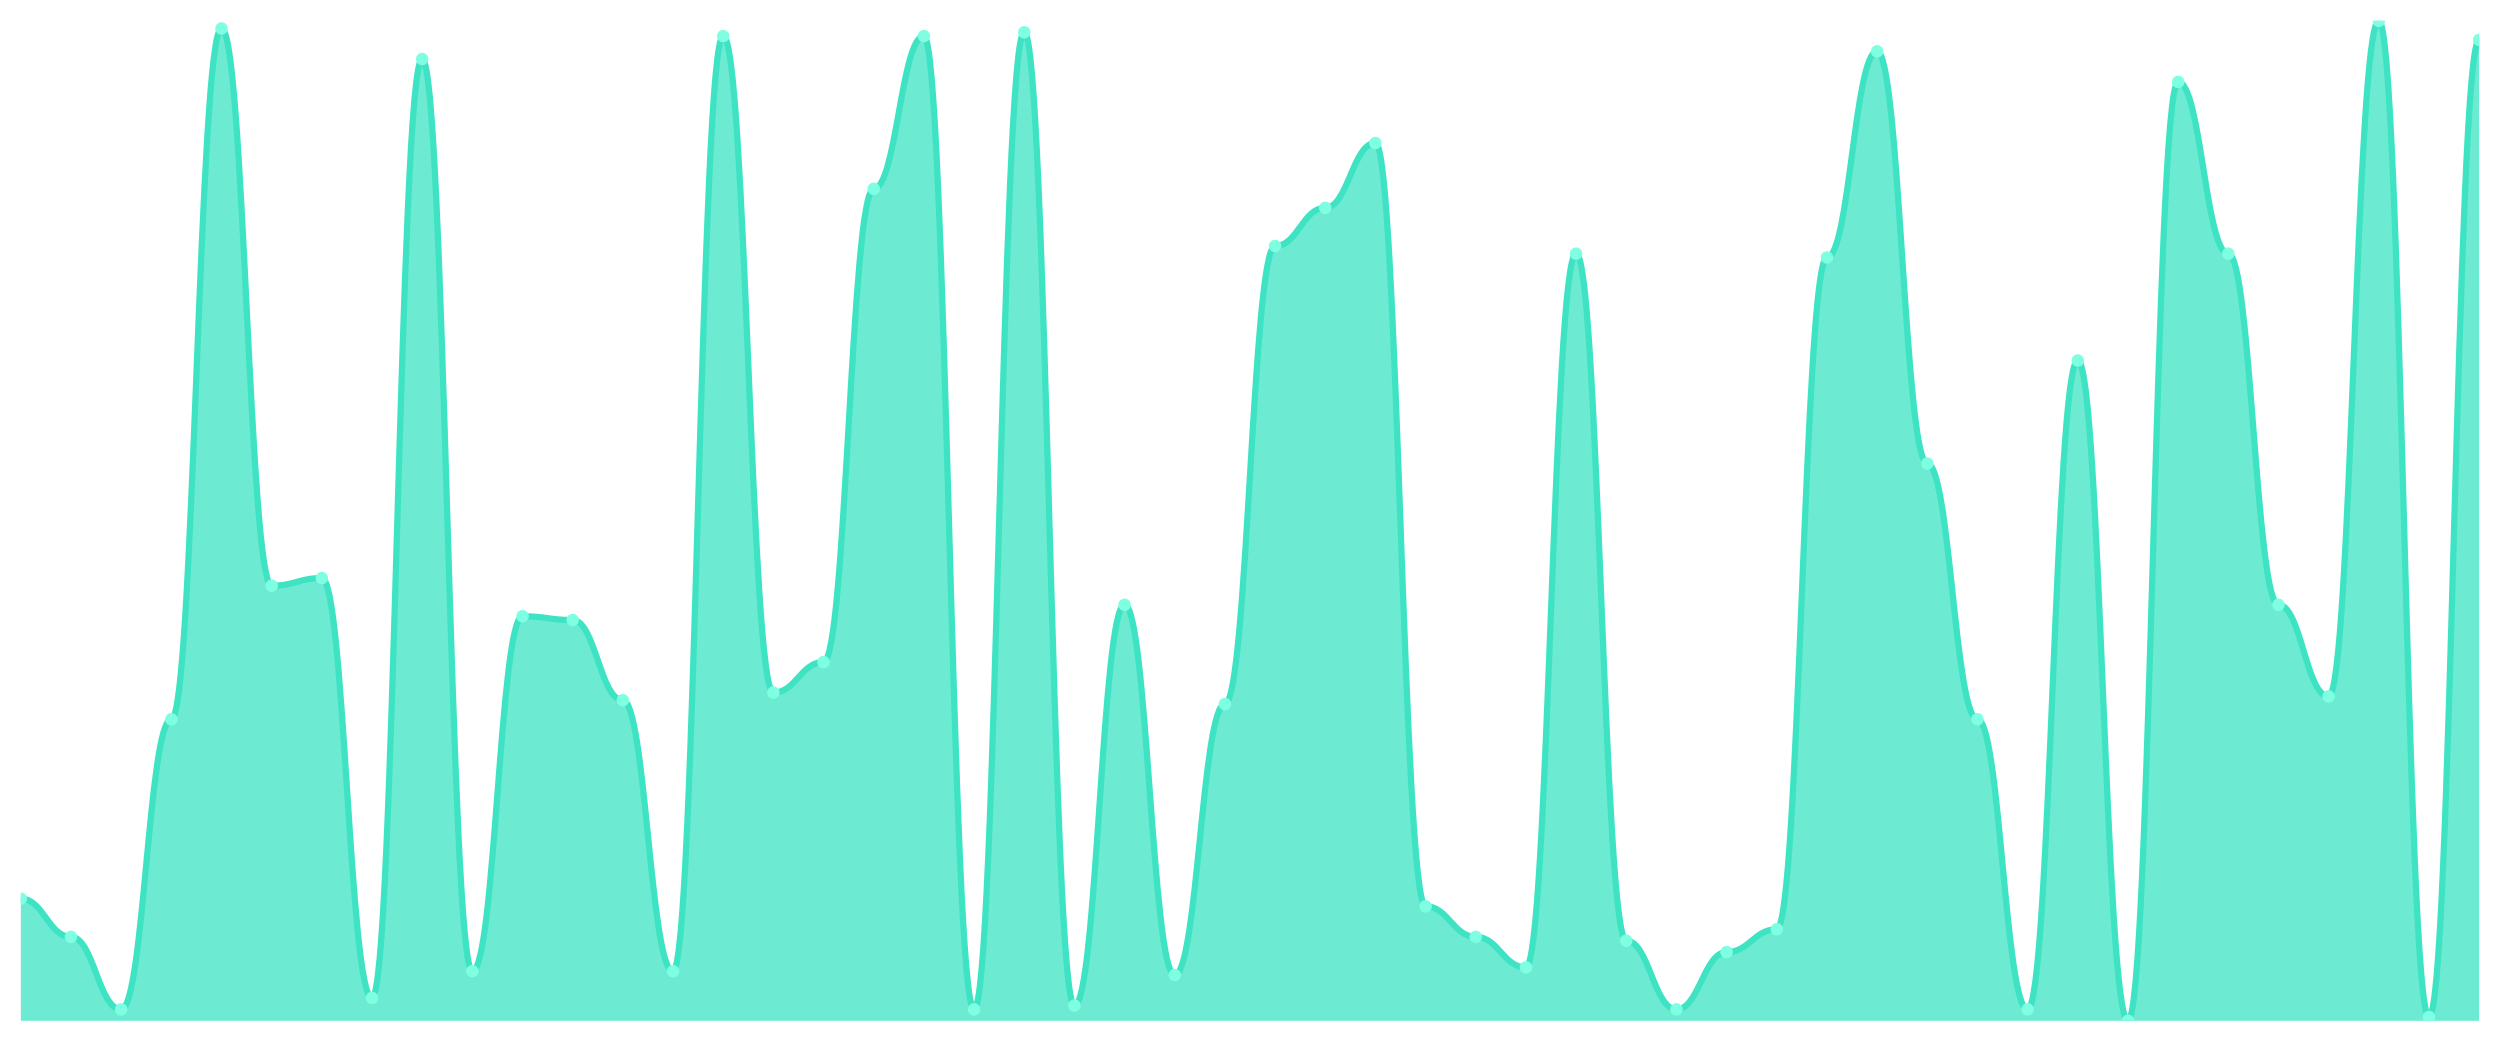
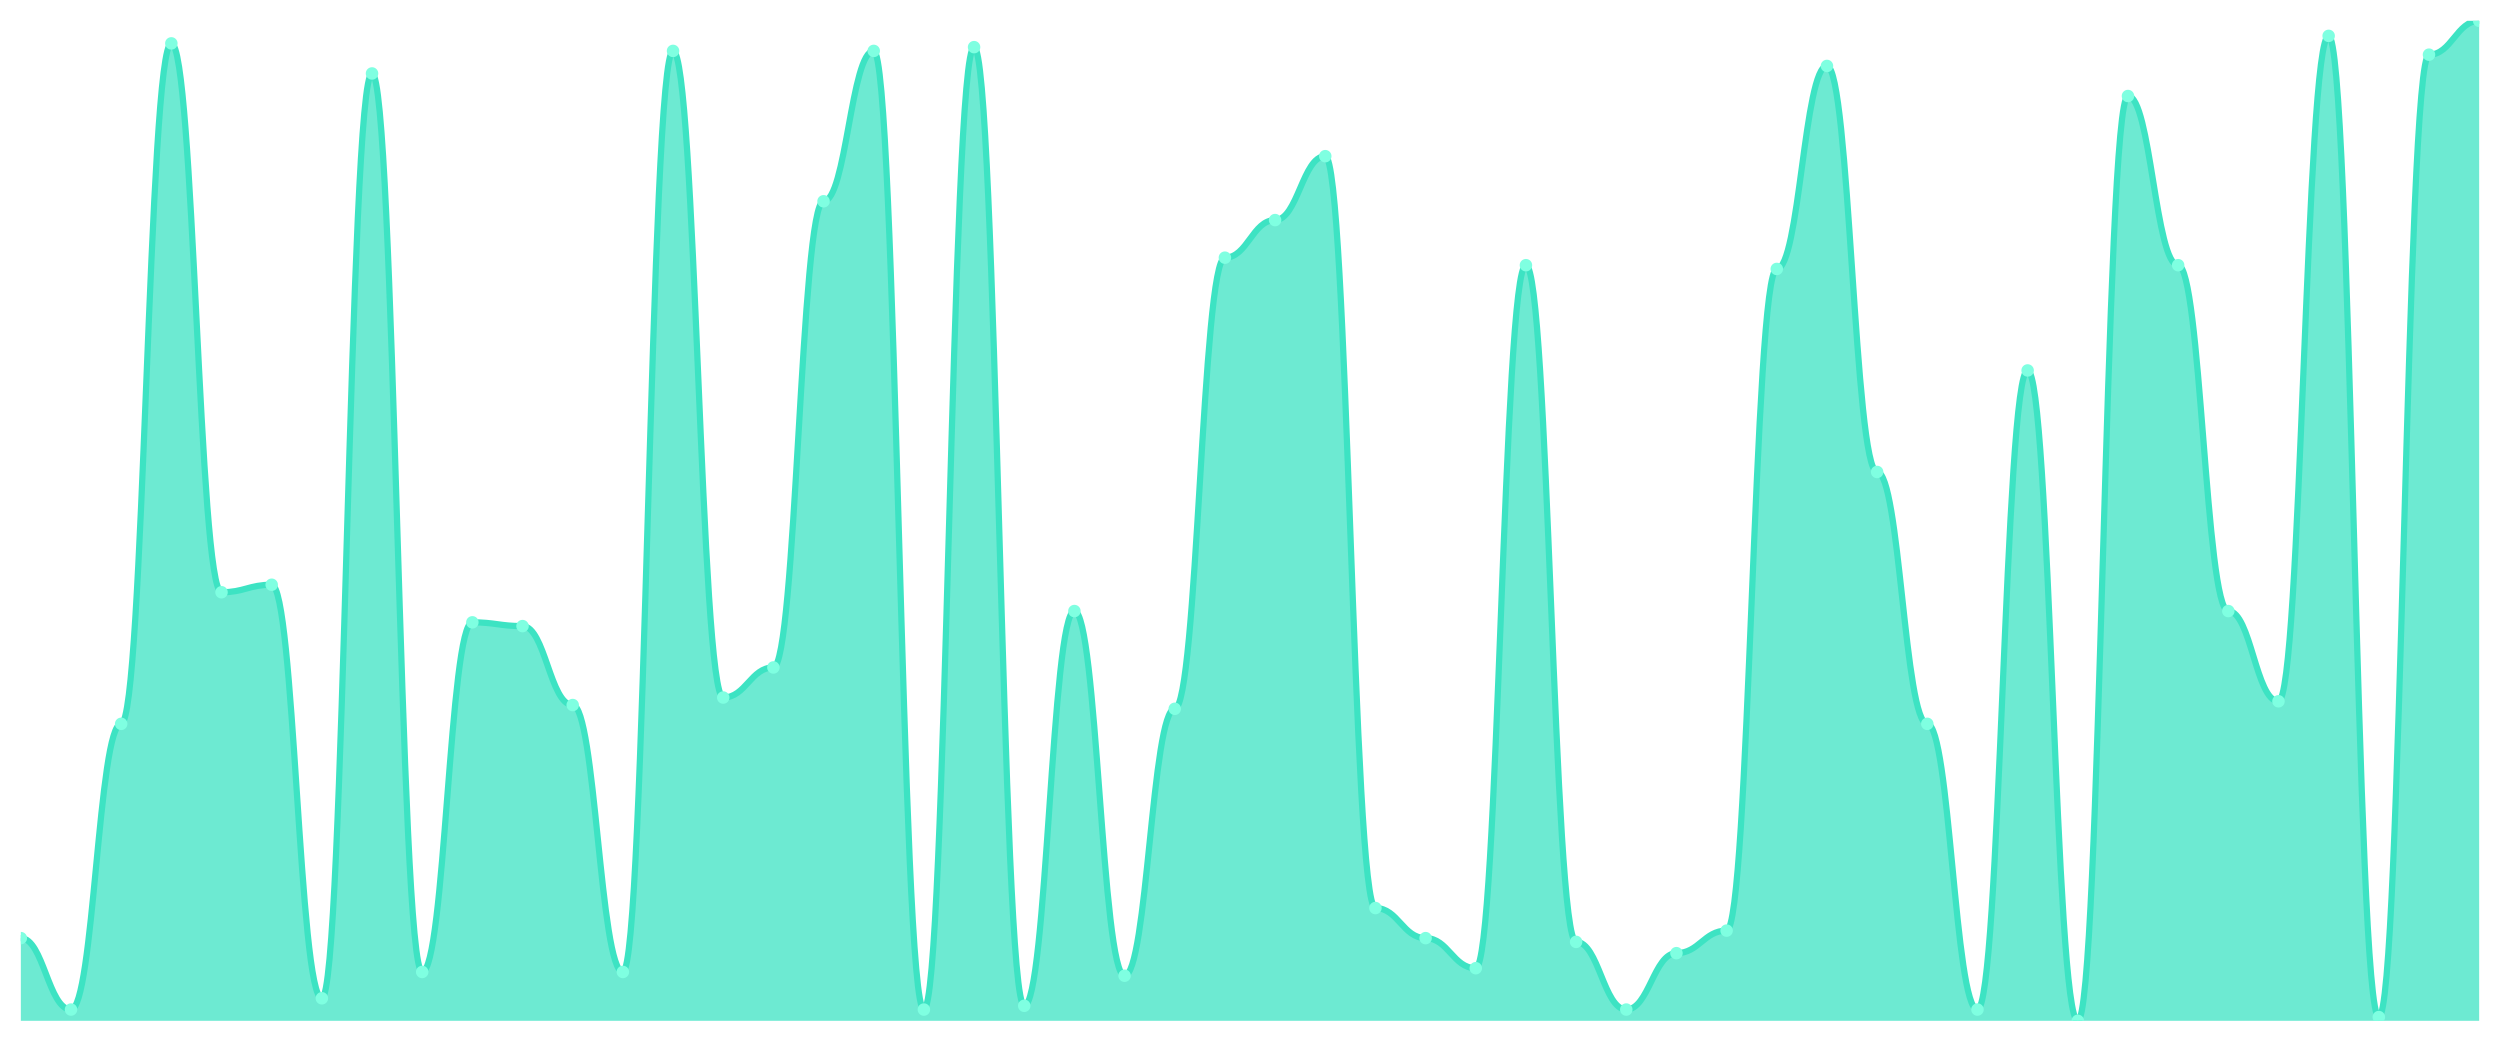
<svg xmlns="http://www.w3.org/2000/svg" viewBox="0 0 1200 500" width="1200" height="500">
  <defs>
    <clipPath id="c">
      <rect x="10" y="10" width="1180" height="480" />
    </clipPath>
  </defs>
  <rect width="1200" height="500" fill="none" />
  <g clip-path="url(#c)">
-     <path d="M 10,490 L 10,431.374 C 20.837,431.374 23.245,449.695 34.082,449.695 C 44.918,449.695 47.327,484.504 58.163,484.504 C 69,484.504 71.408,345.267 82.245,345.267 C 93.082,345.267 95.49,13.664 106.327,13.664 C 117.163,13.664 119.571,281.145 130.408,281.145 C 141.245,281.145 143.653,277.481 154.49,277.481 C 165.327,277.481 167.735,479.008 178.571,479.008 C 189.408,479.008 191.816,28.321 202.653,28.321 C 213.49,28.321 215.898,466.183 226.735,466.183 C 237.571,466.183 239.98,295.802 250.816,295.802 C 261.653,295.802 264.061,297.634 274.898,297.634 C 285.735,297.634 288.143,336.107 298.98,336.107 C 309.816,336.107 312.224,466.183 323.061,466.183 C 333.898,466.183 336.306,17.328 347.143,17.328 C 357.98,17.328 360.388,332.443 371.224,332.443 C 382.061,332.443 384.469,317.786 395.306,317.786 C 406.143,317.786 408.551,90.611 419.388,90.611 C 430.224,90.611 432.633,17.328 443.469,17.328 C 454.306,17.328 456.714,484.504 467.551,484.504 C 478.388,484.504 480.796,15.496 491.633,15.496 C 502.469,15.496 504.878,482.672 515.714,482.672 C 526.551,482.672 528.959,290.305 539.796,290.305 C 550.633,290.305 553.041,468.015 563.878,468.015 C 574.714,468.015 577.122,337.939 587.959,337.939 C 598.796,337.939 601.204,118.092 612.041,118.092 C 622.878,118.092 625.286,99.771 636.122,99.771 C 646.959,99.771 649.367,68.626 660.204,68.626 C 671.041,68.626 673.449,435.038 684.286,435.038 C 695.122,435.038 697.531,449.695 708.367,449.695 C 719.204,449.695 721.612,464.351 732.449,464.351 C 743.286,464.351 745.694,121.756 756.531,121.756 C 767.367,121.756 769.776,451.527 780.612,451.527 C 791.449,451.527 793.857,484.504 804.694,484.504 C 815.531,484.504 817.939,457.023 828.776,457.023 C 839.612,457.023 842.02,446.031 852.857,446.031 C 863.694,446.031 866.102,123.588 876.939,123.588 C 887.776,123.588 890.184,24.656 901.02,24.656 C 911.857,24.656 914.265,222.519 925.102,222.519 C 935.939,222.519 938.347,345.267 949.184,345.267 C 960.02,345.267 962.429,484.504 973.265,484.504 C 984.102,484.504 986.51,173.053 997.347,173.053 C 1008.184,173.053 1010.592,490 1021.429,490 C 1032.265,490 1034.673,39.313 1045.51,39.313 C 1056.347,39.313 1058.755,121.756 1069.592,121.756 C 1080.429,121.756 1082.837,290.305 1093.673,290.305 C 1104.51,290.305 1106.918,334.275 1117.755,334.275 C 1128.592,334.275 1131,10 1141.837,10 C 1152.673,10 1155.082,488.168 1165.918,488.168 C 1176.755,488.168 1179.163,19.16 1190,19.16 L 1190,490 Z" fill="rgba(61,227,195,0.75)" />
-     <path d="M 10,431.374 C 20.837,431.374 23.245,449.695 34.082,449.695 C 44.918,449.695 47.327,484.504 58.163,484.504 C 69,484.504 71.408,345.267 82.245,345.267 C 93.082,345.267 95.49,13.664 106.327,13.664 C 117.163,13.664 119.571,281.145 130.408,281.145 C 141.245,281.145 143.653,277.481 154.49,277.481 C 165.327,277.481 167.735,479.008 178.571,479.008 C 189.408,479.008 191.816,28.321 202.653,28.321 C 213.49,28.321 215.898,466.183 226.735,466.183 C 237.571,466.183 239.98,295.802 250.816,295.802 C 261.653,295.802 264.061,297.634 274.898,297.634 C 285.735,297.634 288.143,336.107 298.98,336.107 C 309.816,336.107 312.224,466.183 323.061,466.183 C 333.898,466.183 336.306,17.328 347.143,17.328 C 357.98,17.328 360.388,332.443 371.224,332.443 C 382.061,332.443 384.469,317.786 395.306,317.786 C 406.143,317.786 408.551,90.611 419.388,90.611 C 430.224,90.611 432.633,17.328 443.469,17.328 C 454.306,17.328 456.714,484.504 467.551,484.504 C 478.388,484.504 480.796,15.496 491.633,15.496 C 502.469,15.496 504.878,482.672 515.714,482.672 C 526.551,482.672 528.959,290.305 539.796,290.305 C 550.633,290.305 553.041,468.015 563.878,468.015 C 574.714,468.015 577.122,337.939 587.959,337.939 C 598.796,337.939 601.204,118.092 612.041,118.092 C 622.878,118.092 625.286,99.771 636.122,99.771 C 646.959,99.771 649.367,68.626 660.204,68.626 C 671.041,68.626 673.449,435.038 684.286,435.038 C 695.122,435.038 697.531,449.695 708.367,449.695 C 719.204,449.695 721.612,464.351 732.449,464.351 C 743.286,464.351 745.694,121.756 756.531,121.756 C 767.367,121.756 769.776,451.527 780.612,451.527 C 791.449,451.527 793.857,484.504 804.694,484.504 C 815.531,484.504 817.939,457.023 828.776,457.023 C 839.612,457.023 842.02,446.031 852.857,446.031 C 863.694,446.031 866.102,123.588 876.939,123.588 C 887.776,123.588 890.184,24.656 901.02,24.656 C 911.857,24.656 914.265,222.519 925.102,222.519 C 935.939,222.519 938.347,345.267 949.184,345.267 C 960.02,345.267 962.429,484.504 973.265,484.504 C 984.102,484.504 986.51,173.053 997.347,173.053 C 1008.184,173.053 1010.592,490 1021.429,490 C 1032.265,490 1034.673,39.313 1045.51,39.313 C 1056.347,39.313 1058.755,121.756 1069.592,121.756 C 1080.429,121.756 1082.837,290.305 1093.673,290.305 C 1104.51,290.305 1106.918,334.275 1117.755,334.275 C 1128.592,334.275 1131,10 1141.837,10 C 1152.673,10 1155.082,488.168 1165.918,488.168 C 1176.755,488.168 1179.163,19.16 1190,19.16" fill="none" stroke="#3de3c3" stroke-width="3" stroke-linecap="round" stroke-linejoin="round" />
-     <circle cx="10" cy="431.374" r="3" fill="#7fffe1" />
-     <circle cx="34.082" cy="449.695" r="3" fill="#7fffe1" />
-     <circle cx="58.163" cy="484.504" r="3" fill="#7fffe1" />
-     <circle cx="82.245" cy="345.267" r="3" fill="#7fffe1" />
-     <circle cx="106.327" cy="13.664" r="3" fill="#7fffe1" />
-     <circle cx="130.408" cy="281.145" r="3" fill="#7fffe1" />
-     <circle cx="154.49" cy="277.481" r="3" fill="#7fffe1" />
-     <circle cx="178.571" cy="479.008" r="3" fill="#7fffe1" />
-     <circle cx="202.653" cy="28.321" r="3" fill="#7fffe1" />
-     <circle cx="226.735" cy="466.183" r="3" fill="#7fffe1" />
-     <circle cx="250.816" cy="295.802" r="3" fill="#7fffe1" />
-     <circle cx="274.898" cy="297.634" r="3" fill="#7fffe1" />
-     <circle cx="298.98" cy="336.107" r="3" fill="#7fffe1" />
-     <circle cx="323.061" cy="466.183" r="3" fill="#7fffe1" />
-     <circle cx="347.143" cy="17.328" r="3" fill="#7fffe1" />
-     <circle cx="371.224" cy="332.443" r="3" fill="#7fffe1" />
-     <circle cx="395.306" cy="317.786" r="3" fill="#7fffe1" />
-     <circle cx="419.388" cy="90.611" r="3" fill="#7fffe1" />
-     <circle cx="443.469" cy="17.328" r="3" fill="#7fffe1" />
-     <circle cx="467.551" cy="484.504" r="3" fill="#7fffe1" />
-     <circle cx="491.633" cy="15.496" r="3" fill="#7fffe1" />
-     <circle cx="515.714" cy="482.672" r="3" fill="#7fffe1" />
-     <circle cx="539.796" cy="290.305" r="3" fill="#7fffe1" />
-     <circle cx="563.878" cy="468.015" r="3" fill="#7fffe1" />
-     <circle cx="587.959" cy="337.939" r="3" fill="#7fffe1" />
-     <circle cx="612.041" cy="118.092" r="3" fill="#7fffe1" />
-     <circle cx="636.122" cy="99.771" r="3" fill="#7fffe1" />
-     <circle cx="660.204" cy="68.626" r="3" fill="#7fffe1" />
-     <circle cx="684.286" cy="435.038" r="3" fill="#7fffe1" />
-     <circle cx="708.367" cy="449.695" r="3" fill="#7fffe1" />
-     <circle cx="732.449" cy="464.351" r="3" fill="#7fffe1" />
-     <circle cx="756.531" cy="121.756" r="3" fill="#7fffe1" />
-     <circle cx="780.612" cy="451.527" r="3" fill="#7fffe1" />
-     <circle cx="804.694" cy="484.504" r="3" fill="#7fffe1" />
-     <circle cx="828.776" cy="457.023" r="3" fill="#7fffe1" />
-     <circle cx="852.857" cy="446.031" r="3" fill="#7fffe1" />
-     <circle cx="876.939" cy="123.588" r="3" fill="#7fffe1" />
-     <circle cx="901.02" cy="24.656" r="3" fill="#7fffe1" />
-     <circle cx="925.102" cy="222.519" r="3" fill="#7fffe1" />
-     <circle cx="949.184" cy="345.267" r="3" fill="#7fffe1" />
-     <circle cx="973.265" cy="484.504" r="3" fill="#7fffe1" />
-     <circle cx="997.347" cy="173.053" r="3" fill="#7fffe1" />
-     <circle cx="1021.429" cy="490" r="3" fill="#7fffe1" />
-     <circle cx="1045.51" cy="39.313" r="3" fill="#7fffe1" />
-     <circle cx="1069.592" cy="121.756" r="3" fill="#7fffe1" />
-     <circle cx="1093.673" cy="290.305" r="3" fill="#7fffe1" />
-     <circle cx="1117.755" cy="334.275" r="3" fill="#7fffe1" />
-     <circle cx="1141.837" cy="10" r="3" fill="#7fffe1" />
-     <circle cx="1165.918" cy="488.168" r="3" fill="#7fffe1" />
-     <circle cx="1190" cy="19.16" r="3" fill="#7fffe1" />
+     <path d="M 10,490 L 10,450.301 C 20.837,450.301 23.245,484.586 34.082,484.586 C 44.918,484.586 47.327,347.444 58.163,347.444 C 69,347.444 71.408,20.827 82.245,20.827 C 93.082,20.827 95.49,284.286 106.327,284.286 C 117.163,284.286 119.571,280.677 130.408,280.677 C 141.245,280.677 143.653,479.173 154.49,479.173 C 165.327,479.173 167.735,35.263 178.571,35.263 C 189.408,35.263 191.816,466.541 202.653,466.541 C 213.49,466.541 215.898,298.722 226.735,298.722 C 237.571,298.722 239.98,300.526 250.816,300.526 C 261.653,300.526 264.061,338.421 274.898,338.421 C 285.735,338.421 288.143,466.541 298.98,466.541 C 309.816,466.541 312.224,24.436 323.061,24.436 C 333.898,24.436 336.306,334.812 347.143,334.812 C 357.98,334.812 360.388,320.376 371.224,320.376 C 382.061,320.376 384.469,96.617 395.306,96.617 C 406.143,96.617 408.551,24.436 419.388,24.436 C 430.224,24.436 432.633,484.586 443.469,484.586 C 454.306,484.586 456.714,22.632 467.551,22.632 C 478.388,22.632 480.796,482.782 491.633,482.782 C 502.469,482.782 504.878,293.308 515.714,293.308 C 526.551,293.308 528.959,468.346 539.796,468.346 C 550.633,468.346 553.041,340.226 563.878,340.226 C 574.714,340.226 577.122,123.684 587.959,123.684 C 598.796,123.684 601.204,105.639 612.041,105.639 C 622.878,105.639 625.286,74.962 636.122,74.962 C 646.959,74.962 649.367,435.865 660.204,435.865 C 671.041,435.865 673.449,450.301 684.286,450.301 C 695.122,450.301 697.531,464.737 708.367,464.737 C 719.204,464.737 721.612,127.293 732.449,127.293 C 743.286,127.293 745.694,452.105 756.531,452.105 C 767.367,452.105 769.776,484.586 780.612,484.586 C 791.449,484.586 793.857,457.519 804.694,457.519 C 815.531,457.519 817.939,446.692 828.776,446.692 C 839.612,446.692 842.02,129.098 852.857,129.098 C 863.694,129.098 866.102,31.654 876.939,31.654 C 887.776,31.654 890.184,226.541 901.02,226.541 C 911.857,226.541 914.265,347.444 925.102,347.444 C 935.939,347.444 938.347,484.586 949.184,484.586 C 960.02,484.586 962.429,177.82 973.265,177.82 C 984.102,177.82 986.51,490 997.347,490 C 1008.184,490 1010.592,46.09 1021.429,46.09 C 1032.265,46.09 1034.673,127.293 1045.51,127.293 C 1056.347,127.293 1058.755,293.308 1069.592,293.308 C 1080.429,293.308 1082.837,336.617 1093.673,336.617 C 1104.51,336.617 1106.918,17.218 1117.755,17.218 C 1128.592,17.218 1131,488.195 1141.837,488.195 C 1152.673,488.195 1155.082,26.241 1165.918,26.241 C 1176.755,26.241 1179.163,10 1190,10 L 1190,490 Z" fill="rgba(61,227,195,0.75)" />
+     <path d="M 10,450.301 C 20.837,450.301 23.245,484.586 34.082,484.586 C 44.918,484.586 47.327,347.444 58.163,347.444 C 69,347.444 71.408,20.827 82.245,20.827 C 93.082,20.827 95.49,284.286 106.327,284.286 C 117.163,284.286 119.571,280.677 130.408,280.677 C 141.245,280.677 143.653,479.173 154.49,479.173 C 165.327,479.173 167.735,35.263 178.571,35.263 C 189.408,35.263 191.816,466.541 202.653,466.541 C 213.49,466.541 215.898,298.722 226.735,298.722 C 237.571,298.722 239.98,300.526 250.816,300.526 C 261.653,300.526 264.061,338.421 274.898,338.421 C 285.735,338.421 288.143,466.541 298.98,466.541 C 309.816,466.541 312.224,24.436 323.061,24.436 C 333.898,24.436 336.306,334.812 347.143,334.812 C 357.98,334.812 360.388,320.376 371.224,320.376 C 382.061,320.376 384.469,96.617 395.306,96.617 C 406.143,96.617 408.551,24.436 419.388,24.436 C 430.224,24.436 432.633,484.586 443.469,484.586 C 454.306,484.586 456.714,22.632 467.551,22.632 C 478.388,22.632 480.796,482.782 491.633,482.782 C 502.469,482.782 504.878,293.308 515.714,293.308 C 526.551,293.308 528.959,468.346 539.796,468.346 C 550.633,468.346 553.041,340.226 563.878,340.226 C 574.714,340.226 577.122,123.684 587.959,123.684 C 598.796,123.684 601.204,105.639 612.041,105.639 C 622.878,105.639 625.286,74.962 636.122,74.962 C 646.959,74.962 649.367,435.865 660.204,435.865 C 671.041,435.865 673.449,450.301 684.286,450.301 C 695.122,450.301 697.531,464.737 708.367,464.737 C 719.204,464.737 721.612,127.293 732.449,127.293 C 743.286,127.293 745.694,452.105 756.531,452.105 C 767.367,452.105 769.776,484.586 780.612,484.586 C 791.449,484.586 793.857,457.519 804.694,457.519 C 815.531,457.519 817.939,446.692 828.776,446.692 C 839.612,446.692 842.02,129.098 852.857,129.098 C 863.694,129.098 866.102,31.654 876.939,31.654 C 887.776,31.654 890.184,226.541 901.02,226.541 C 911.857,226.541 914.265,347.444 925.102,347.444 C 935.939,347.444 938.347,484.586 949.184,484.586 C 960.02,484.586 962.429,177.82 973.265,177.82 C 984.102,177.82 986.51,490 997.347,490 C 1008.184,490 1010.592,46.09 1021.429,46.09 C 1032.265,46.09 1034.673,127.293 1045.51,127.293 C 1056.347,127.293 1058.755,293.308 1069.592,293.308 C 1080.429,293.308 1082.837,336.617 1093.673,336.617 C 1104.51,336.617 1106.918,17.218 1117.755,17.218 C 1128.592,17.218 1131,488.195 1141.837,488.195 C 1152.673,488.195 1155.082,26.241 1165.918,26.241 C 1176.755,26.241 1179.163,10 1190,10" fill="none" stroke="#3de3c3" stroke-width="3" stroke-linecap="round" stroke-linejoin="round" />
+     <circle cx="10" cy="450.301" r="3" fill="#7fffe1" />
+     <circle cx="34.082" cy="484.586" r="3" fill="#7fffe1" />
+     <circle cx="58.163" cy="347.444" r="3" fill="#7fffe1" />
+     <circle cx="82.245" cy="20.827" r="3" fill="#7fffe1" />
+     <circle cx="106.327" cy="284.286" r="3" fill="#7fffe1" />
+     <circle cx="130.408" cy="280.677" r="3" fill="#7fffe1" />
+     <circle cx="154.49" cy="479.173" r="3" fill="#7fffe1" />
+     <circle cx="178.571" cy="35.263" r="3" fill="#7fffe1" />
+     <circle cx="202.653" cy="466.541" r="3" fill="#7fffe1" />
+     <circle cx="226.735" cy="298.722" r="3" fill="#7fffe1" />
+     <circle cx="250.816" cy="300.526" r="3" fill="#7fffe1" />
+     <circle cx="274.898" cy="338.421" r="3" fill="#7fffe1" />
+     <circle cx="298.98" cy="466.541" r="3" fill="#7fffe1" />
+     <circle cx="323.061" cy="24.436" r="3" fill="#7fffe1" />
+     <circle cx="347.143" cy="334.812" r="3" fill="#7fffe1" />
+     <circle cx="371.224" cy="320.376" r="3" fill="#7fffe1" />
+     <circle cx="395.306" cy="96.617" r="3" fill="#7fffe1" />
+     <circle cx="419.388" cy="24.436" r="3" fill="#7fffe1" />
+     <circle cx="443.469" cy="484.586" r="3" fill="#7fffe1" />
+     <circle cx="467.551" cy="22.632" r="3" fill="#7fffe1" />
+     <circle cx="491.633" cy="482.782" r="3" fill="#7fffe1" />
+     <circle cx="515.714" cy="293.308" r="3" fill="#7fffe1" />
+     <circle cx="539.796" cy="468.346" r="3" fill="#7fffe1" />
+     <circle cx="563.878" cy="340.226" r="3" fill="#7fffe1" />
+     <circle cx="587.959" cy="123.684" r="3" fill="#7fffe1" />
+     <circle cx="612.041" cy="105.639" r="3" fill="#7fffe1" />
+     <circle cx="636.122" cy="74.962" r="3" fill="#7fffe1" />
+     <circle cx="660.204" cy="435.865" r="3" fill="#7fffe1" />
+     <circle cx="684.286" cy="450.301" r="3" fill="#7fffe1" />
+     <circle cx="708.367" cy="464.737" r="3" fill="#7fffe1" />
+     <circle cx="732.449" cy="127.293" r="3" fill="#7fffe1" />
+     <circle cx="756.531" cy="452.105" r="3" fill="#7fffe1" />
+     <circle cx="780.612" cy="484.586" r="3" fill="#7fffe1" />
+     <circle cx="804.694" cy="457.519" r="3" fill="#7fffe1" />
+     <circle cx="828.776" cy="446.692" r="3" fill="#7fffe1" />
+     <circle cx="852.857" cy="129.098" r="3" fill="#7fffe1" />
+     <circle cx="876.939" cy="31.654" r="3" fill="#7fffe1" />
+     <circle cx="901.02" cy="226.541" r="3" fill="#7fffe1" />
+     <circle cx="925.102" cy="347.444" r="3" fill="#7fffe1" />
+     <circle cx="949.184" cy="484.586" r="3" fill="#7fffe1" />
+     <circle cx="973.265" cy="177.82" r="3" fill="#7fffe1" />
+     <circle cx="997.347" cy="490" r="3" fill="#7fffe1" />
+     <circle cx="1021.429" cy="46.09" r="3" fill="#7fffe1" />
+     <circle cx="1045.51" cy="127.293" r="3" fill="#7fffe1" />
+     <circle cx="1069.592" cy="293.308" r="3" fill="#7fffe1" />
+     <circle cx="1093.673" cy="336.617" r="3" fill="#7fffe1" />
+     <circle cx="1117.755" cy="17.218" r="3" fill="#7fffe1" />
+     <circle cx="1141.837" cy="488.195" r="3" fill="#7fffe1" />
+     <circle cx="1165.918" cy="26.241" r="3" fill="#7fffe1" />
+     <circle cx="1190" cy="10" r="3" fill="#7fffe1" />
  </g>
</svg>
